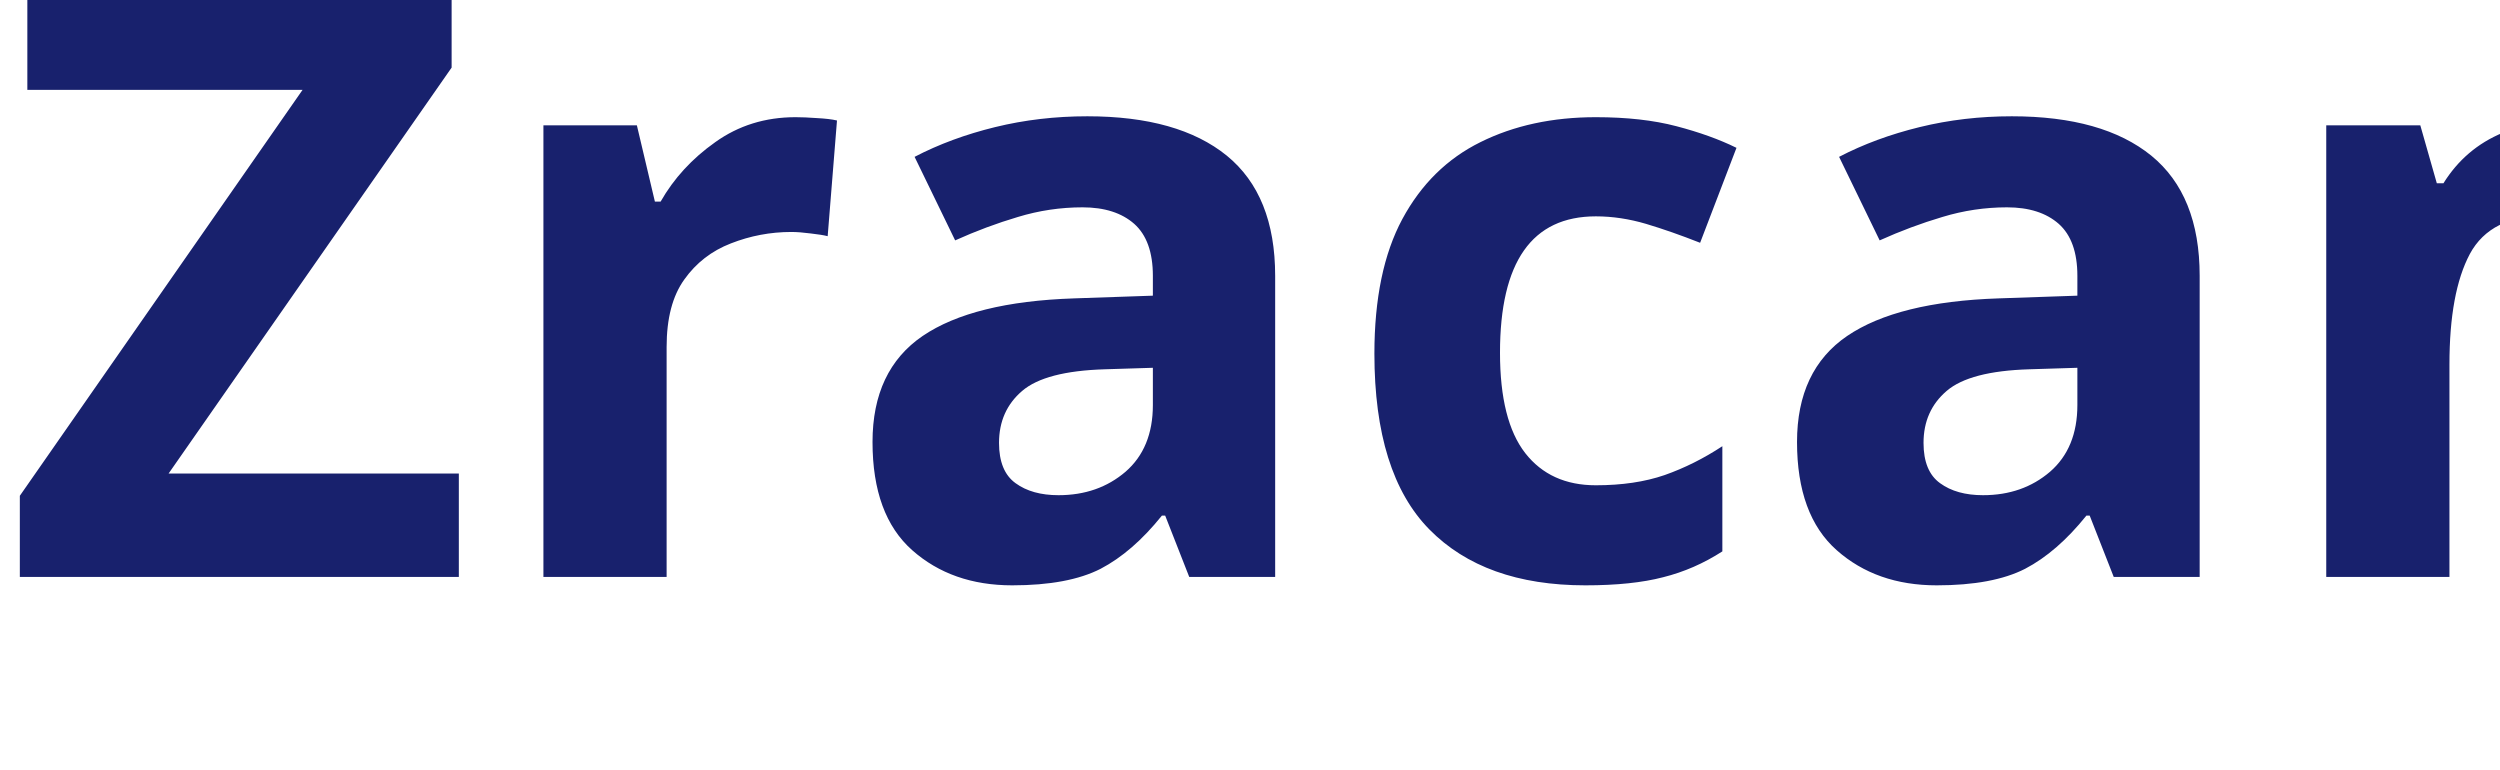
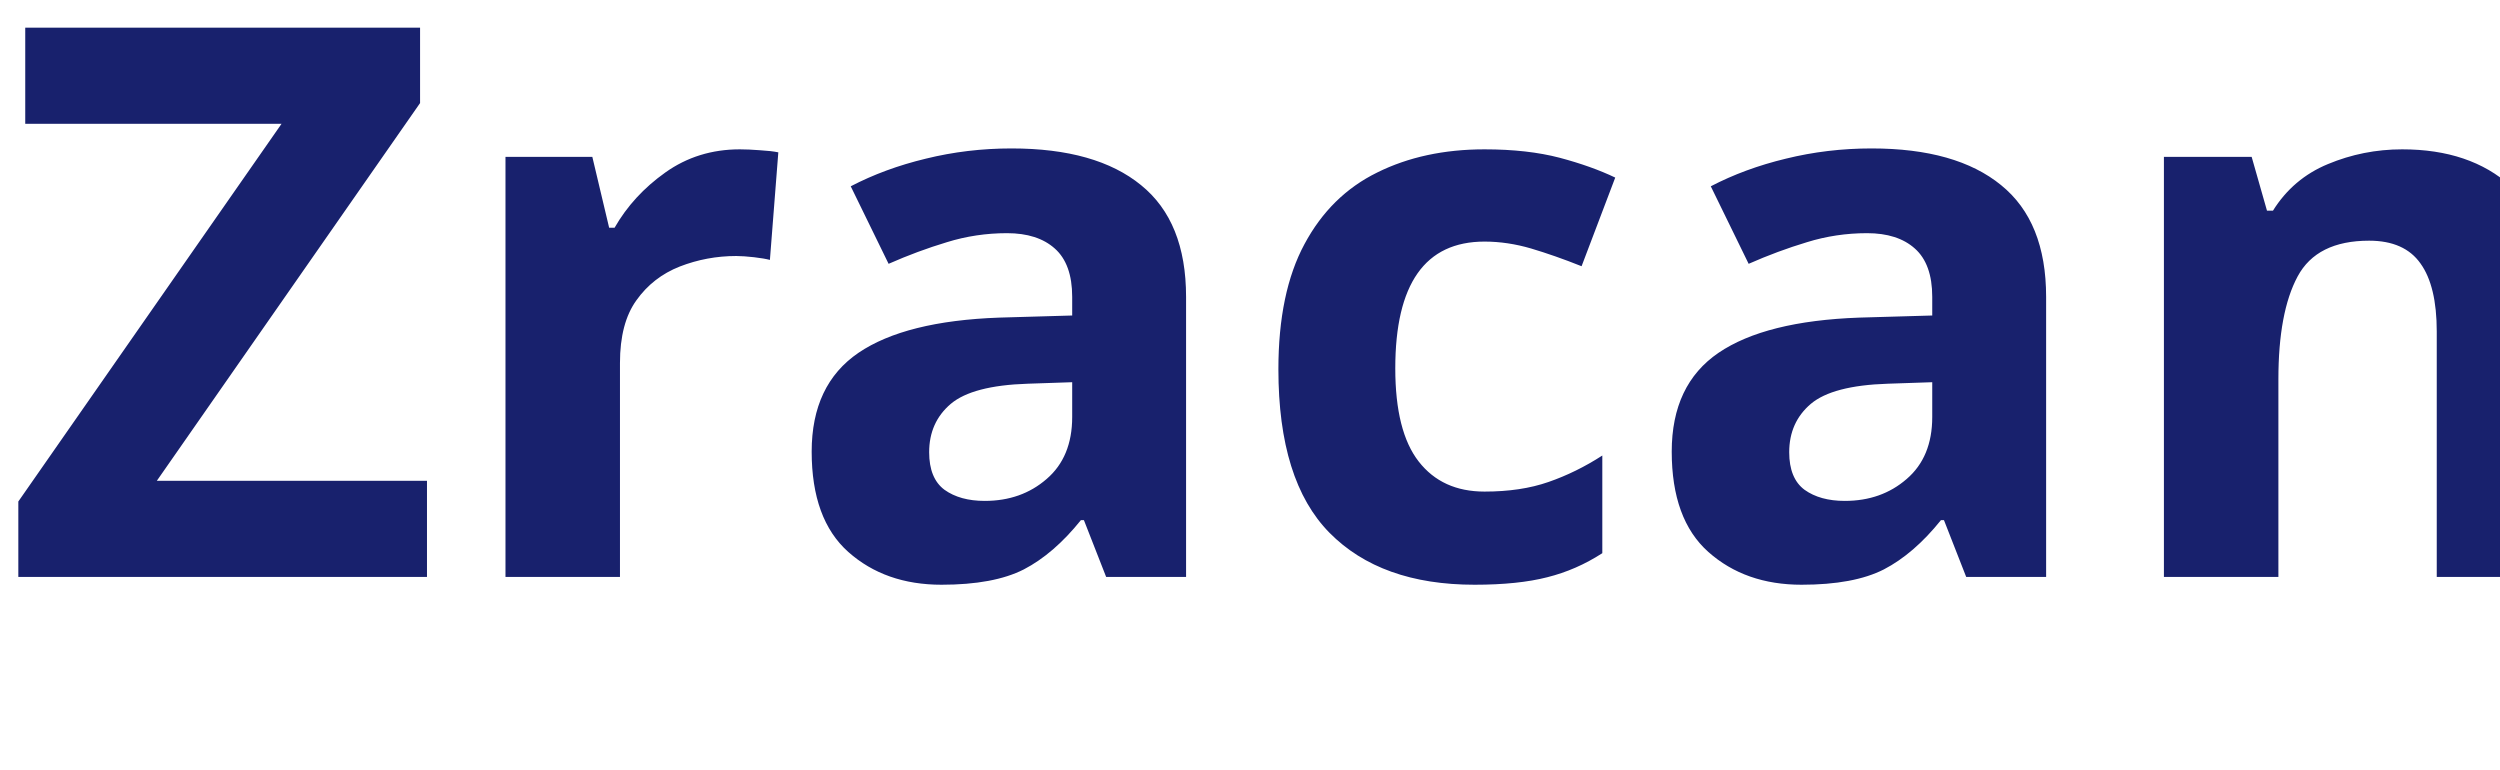
<svg xmlns="http://www.w3.org/2000/svg" viewBox="0 0 130 40">
-   <text y="30" font-family="Motiva Sans Bold, sans-serif" fill="#18216d" font-size="43px" font-weight="700">Zracano</text>
+   <text x="0" y="30" font-family="Motiva Sans Bold, sans-serif" fill="#18216d" font-size="40px" font-weight="700" textLength="130" lengthAdjust="spacingAndGlyphs">
+     Zracano
+   </text>
</svg>
